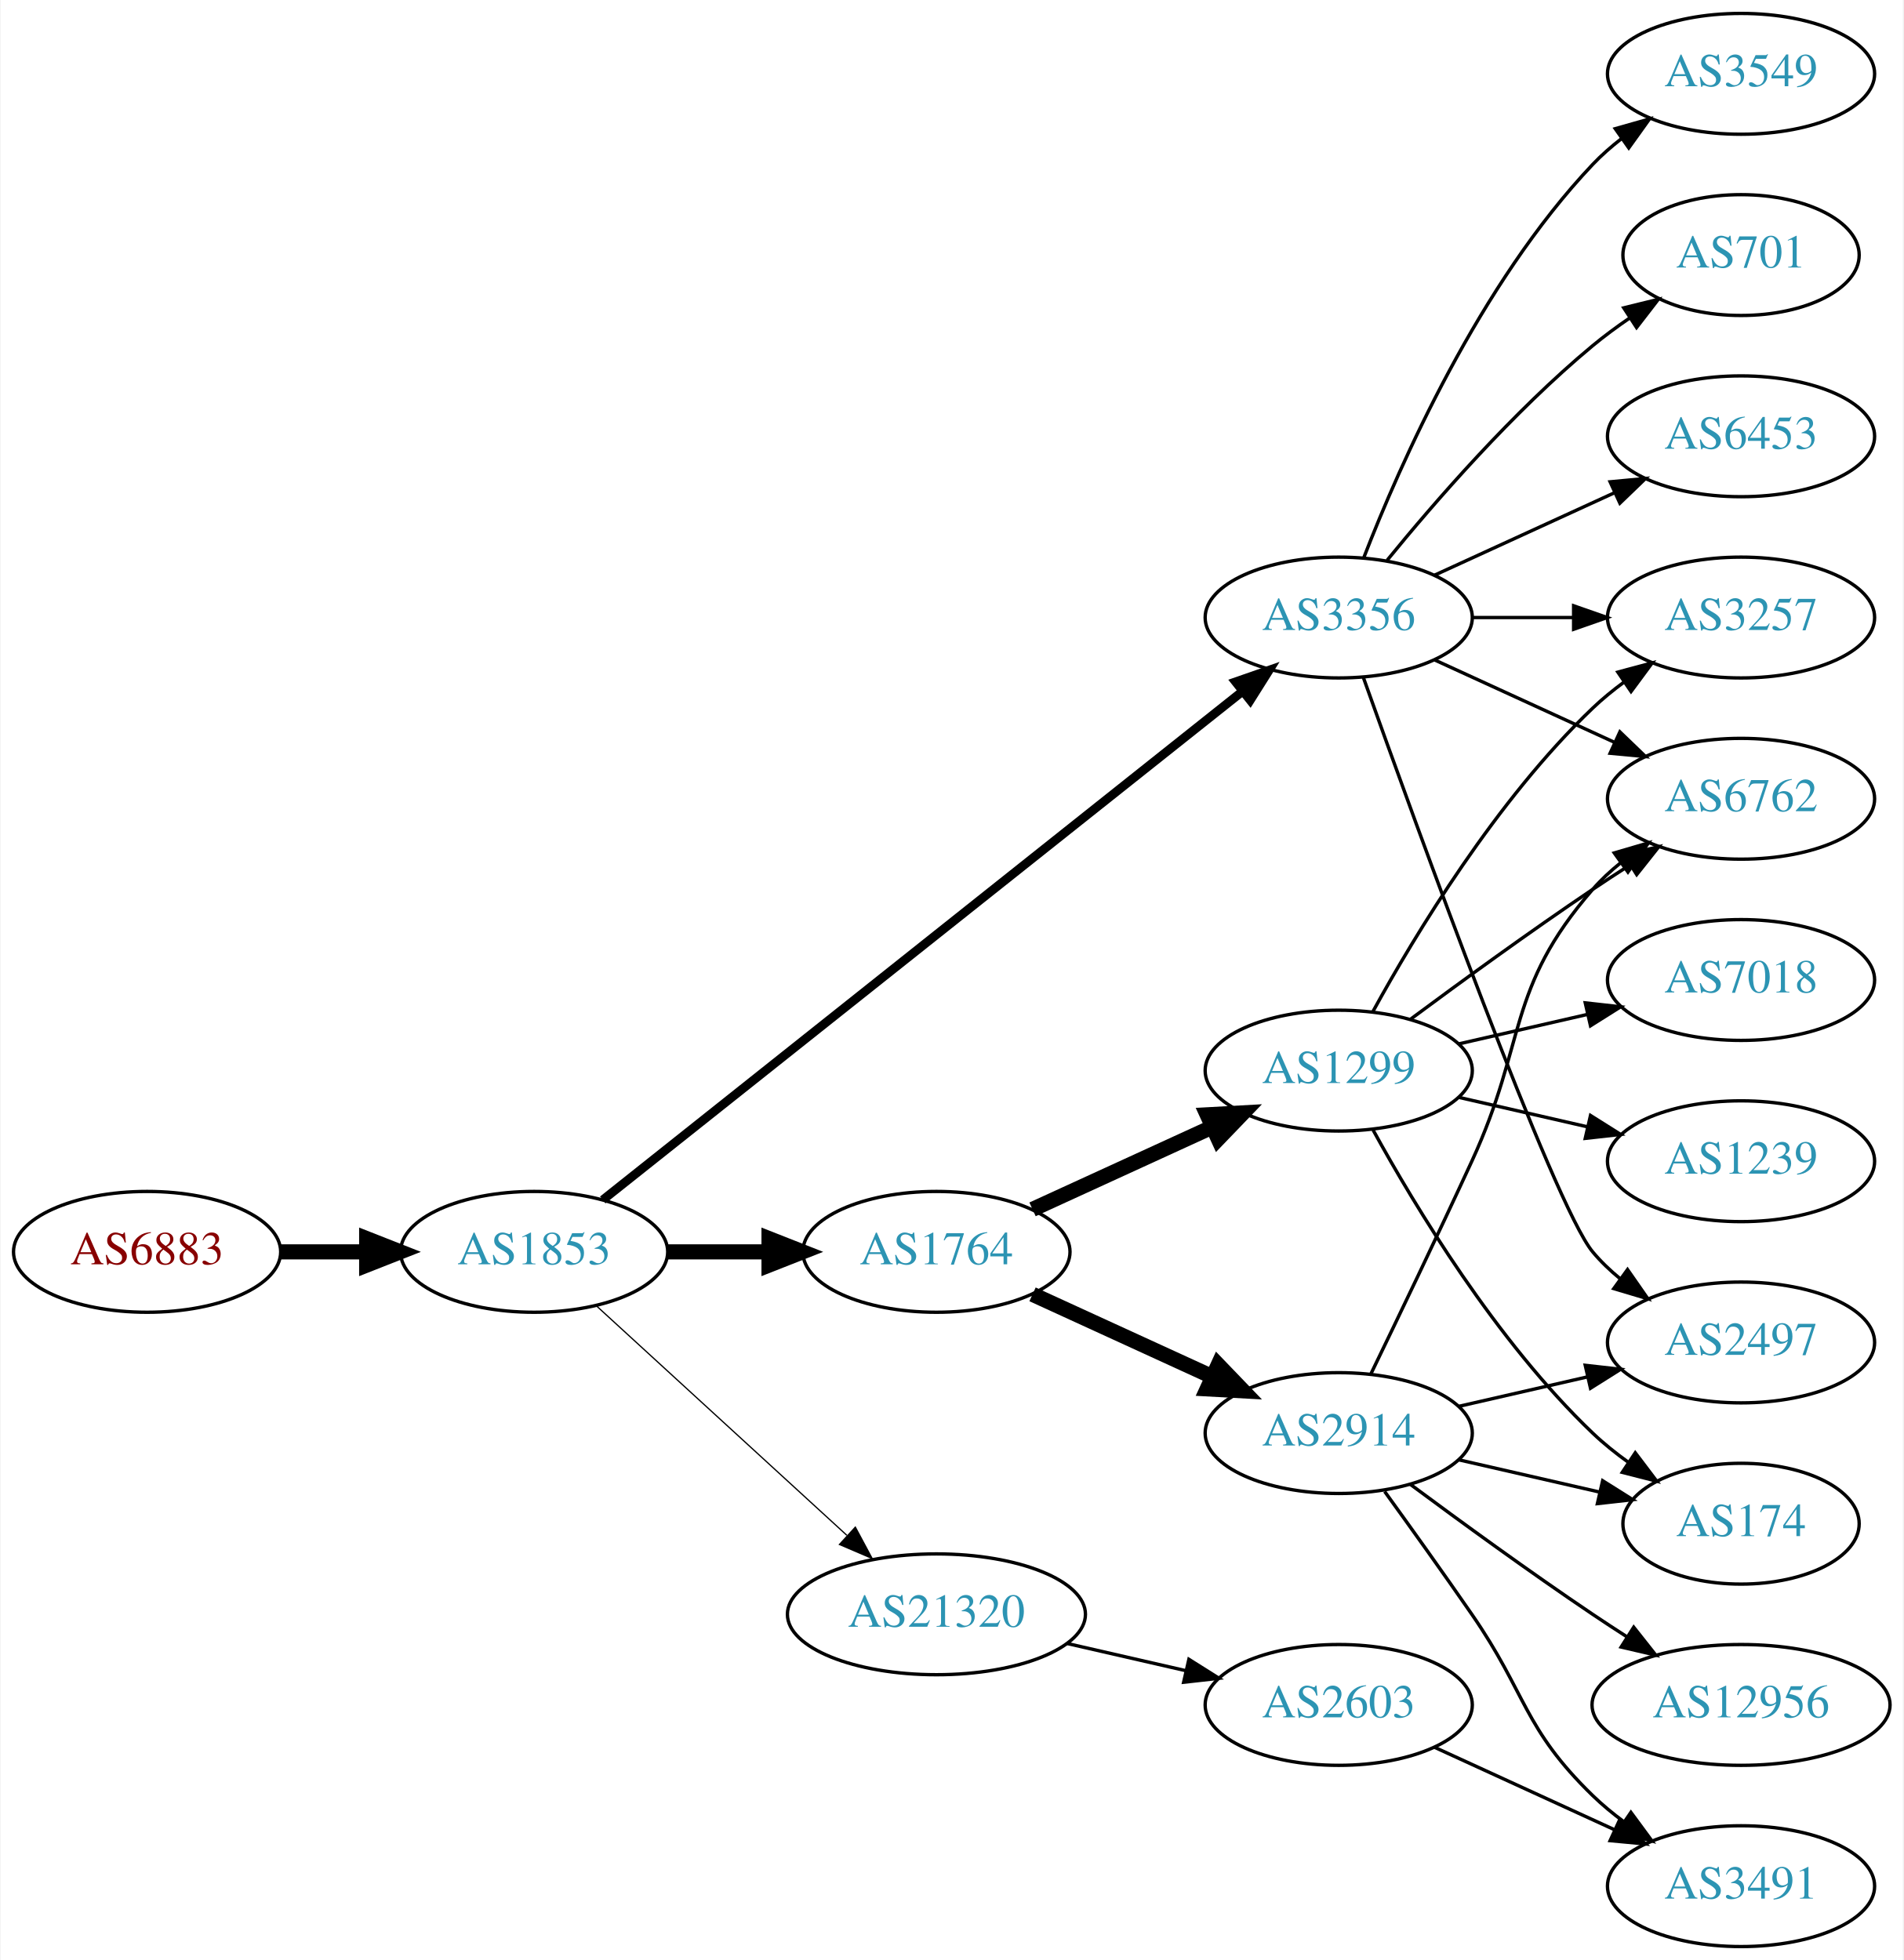
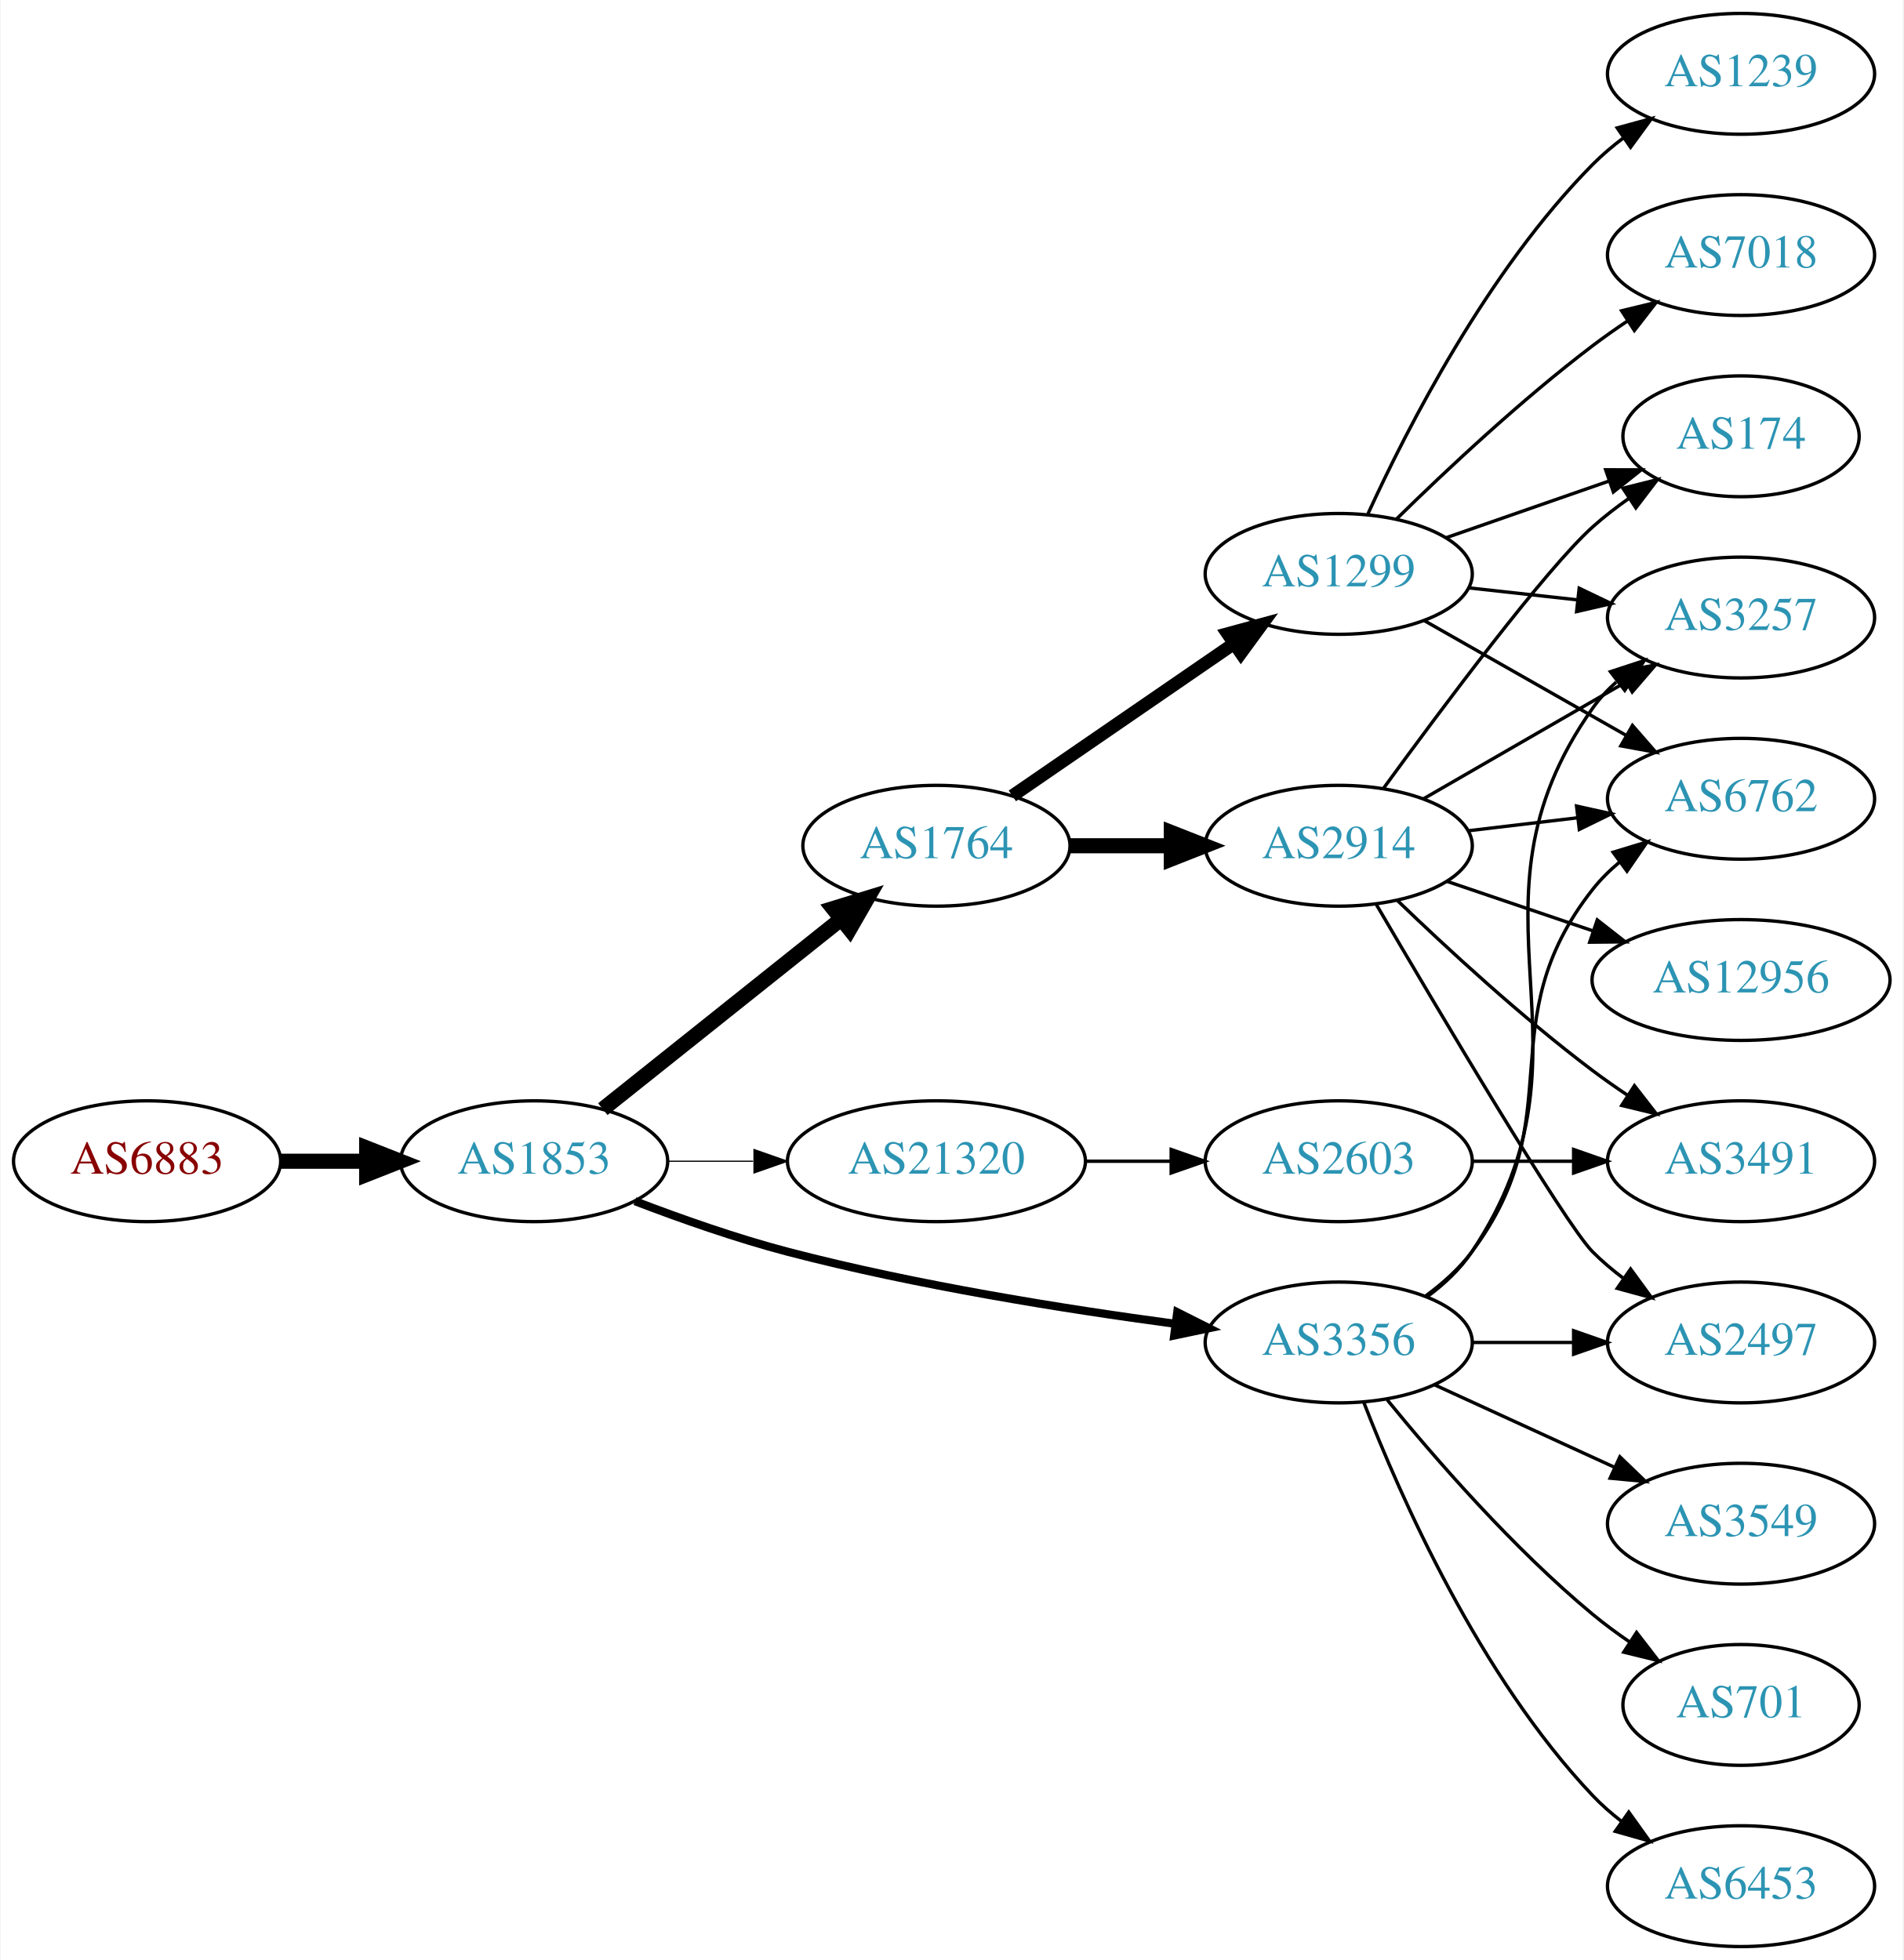
<svg xmlns="http://www.w3.org/2000/svg" xmlns:xlink="http://www.w3.org/1999/xlink" width="567pt" height="584pt" viewBox="0.00 0.00 566.66 584.00">
  <g id="graph0" class="graph" transform="scale(1 1) rotate(0) translate(4 580)">
    <polygon fill="white" stroke="none" points="-4,4 -4,-580 562.663,-580 562.663,4 -4,4" />
    <g id="node1" class="node">
      <g id="a_node1">
        <a xlink:href="/asn/6883" xlink:title="AS6883 ~ Parlamentsdirektion [AT]">
-           <ellipse fill="#ffffff" stroke="black" cx="39.647" cy="-207" rx="39.794" ry="18" />
-           <text text-anchor="middle" x="39.647" y="-203.3" font-family="Times,serif" font-size="14.00" fill="#880000">AS6883</text>
+           <ellipse fill="#ffffff" stroke="black" cx="39.647" cy="-234" rx="39.794" ry="18" />
+           <text text-anchor="middle" x="39.647" y="-230.3" font-family="Times,serif" font-size="14.00" fill="#880000">AS6883</text>
        </a>
      </g>
    </g>
    <g id="node2" class="node">
      <g id="a_node2">
        <a xlink:href="/asn/1853" xlink:title="AS1853 ~ ACOnet Backbone [AT]">
-           <ellipse fill="#ffffff" stroke="black" cx="154.939" cy="-207" rx="39.794" ry="18" />
-           <text text-anchor="middle" x="154.939" y="-203.3" font-family="Times,serif" font-size="14.00" fill="#2c94b3">AS1853</text>
+           <ellipse fill="#ffffff" stroke="black" cx="154.939" cy="-234" rx="39.794" ry="18" />
+           <text text-anchor="middle" x="154.939" y="-230.3" font-family="Times,serif" font-size="14.00" fill="#2c94b3">AS1853</text>
        </a>
      </g>
    </g>
    <g id="edge1" class="edge">
-       <path fill="none" stroke="black" stroke-width="4.5" d="M79.319,-207C87.522,-207 96.286,-207 104.818,-207" />
-       <polygon fill="black" stroke="black" stroke-width="4.5" points="105.057,-210.938 115.057,-207 105.057,-203.063 105.057,-210.938" />
+       <path fill="none" stroke="black" stroke-width="4.5" d="M79.319,-234C87.522,-234 96.286,-234 104.818,-234" />
+       <polygon fill="black" stroke="black" stroke-width="4.5" points="105.057,-237.938 115.057,-234 105.057,-230.063 105.057,-237.938" />
    </g>
    <g id="node3" class="node">
      <g id="a_node3">
        <a xlink:href="/asn/1764" xlink:title="AS1764 ~ NEXTLAYER-AS [AT]">
-           <ellipse fill="#ffffff" stroke="black" cx="274.782" cy="-207" rx="39.794" ry="18" />
-           <text text-anchor="middle" x="274.782" y="-203.3" font-family="Times,serif" font-size="14.00" fill="#2c94b3">AS1764</text>
+           <ellipse fill="#ffffff" stroke="black" cx="274.782" cy="-328" rx="39.794" ry="18" />
+           <text text-anchor="middle" x="274.782" y="-324.3" font-family="Times,serif" font-size="14.00" fill="#2c94b3">AS1764</text>
        </a>
      </g>
    </g>
    <g id="edge2" class="edge">
-       <path fill="none" stroke="black" stroke-width="4.5" d="M194.852,-207C204.405,-207 214.755,-207 224.718,-207" />
-       <polygon fill="black" stroke="black" stroke-width="4.5" points="224.91,-210.938 234.91,-207 224.91,-203.063 224.91,-210.938" />
+       <path fill="none" stroke="black" stroke-width="4.5" d="M175.399,-249.522C194.76,-264.966 224.641,-288.802 246.394,-306.153" />
+       <polygon fill="black" stroke="black" stroke-width="4.5" points="244.021,-309.297 254.294,-312.455 248.932,-303.141 244.021,-309.297" />
    </g>
    <g id="node4" class="node">
      <g id="a_node4">
        <a xlink:href="/asn/3356" xlink:title="AS3356 ~ Level 3 Parent, LLC [US]">
-           <ellipse fill="#ffffff" stroke="black" cx="394.625" cy="-396" rx="39.794" ry="18" />
-           <text text-anchor="middle" x="394.625" y="-392.3" font-family="Times,serif" font-size="14.00" fill="#2c94b3">AS3356</text>
+           <ellipse fill="#ffffff" stroke="black" cx="394.625" cy="-180" rx="39.794" ry="18" />
+           <text text-anchor="middle" x="394.625" y="-176.3" font-family="Times,serif" font-size="14.00" fill="#2c94b3">AS3356</text>
        </a>
      </g>
    </g>
    <g id="edge3" class="edge">
-       <path fill="none" stroke="black" stroke-width="2.625" d="M175.39,-222.467C217.523,-255.969 317.335,-335.337 365.995,-374.03" />
-       <polygon fill="black" stroke="black" stroke-width="2.625" points="363.9,-376.835 373.905,-380.32 368.256,-371.356 363.9,-376.835" />
+       <path fill="none" stroke="black" stroke-width="2.423" d="M184.974,-222.097C198.632,-216.862 215.252,-211.007 230.586,-207 268.784,-197.019 313.025,-189.967 345.775,-185.579" />
+       <polygon fill="black" stroke="black" stroke-width="2.423" points="346.519,-189.011 355.983,-184.247 345.614,-182.07 346.519,-189.011" />
    </g>
    <g id="node5" class="node">
      <g id="a_node5">
        <a xlink:href="/asn/21320" xlink:title="AS21320 ~ GEANT Vereniging [EU]">
-           <ellipse fill="#ffffff" stroke="black" cx="274.782" cy="-99" rx="44.393" ry="18" />
-           <text text-anchor="middle" x="274.782" y="-95.3" font-family="Times,serif" font-size="14.00" fill="#2c94b3">AS21320</text>
+           <ellipse fill="#ffffff" stroke="black" cx="274.782" cy="-234" rx="44.393" ry="18" />
+           <text text-anchor="middle" x="274.782" y="-230.3" font-family="Times,serif" font-size="14.00" fill="#2c94b3">AS21320</text>
        </a>
      </g>
    </g>
    <g id="edge4" class="edge">
-       <path fill="none" stroke="black" stroke-width="0.375" d="M173.582,-190.831C193.339,-172.724 225.542,-143.211 248.093,-122.543" />
-       <polygon fill="black" stroke="black" stroke-width="0.375" points="250.624,-124.971 255.631,-115.635 245.894,-119.811 250.624,-124.971" />
+       <path fill="none" stroke="black" stroke-width="0.346" d="M194.852,-234C202.955,-234 211.63,-234 220.156,-234" />
+       <polygon fill="black" stroke="black" stroke-width="0.346" points="220.434,-237.5 230.434,-234 220.434,-230.5 220.434,-237.5" />
    </g>
    <g id="node6" class="node">
      <g id="a_node6">
        <a xlink:href="/asn/1299" xlink:title="AS1299 ~ Telia Carrier [EU]">
-           <ellipse fill="#ffffff" stroke="black" cx="394.625" cy="-261" rx="39.794" ry="18" />
-           <text text-anchor="middle" x="394.625" y="-257.3" font-family="Times,serif" font-size="14.00" fill="#2c94b3">AS1299</text>
+           <ellipse fill="#ffffff" stroke="black" cx="394.625" cy="-409" rx="39.794" ry="18" />
+           <text text-anchor="middle" x="394.625" y="-405.3" font-family="Times,serif" font-size="14.00" fill="#2c94b3">AS1299</text>
        </a>
      </g>
    </g>
    <g id="edge5" class="edge">
-       <path fill="none" stroke="black" stroke-width="4.5" d="M303.411,-219.661C319.368,-226.973 339.638,-236.261 356.921,-244.181" />
-       <polygon fill="black" stroke="black" stroke-width="4.5" points="355.438,-247.832 366.169,-248.419 358.718,-240.673 355.438,-247.832" />
+       <path fill="none" stroke="black" stroke-width="3.857" d="M297.396,-342.857C315.885,-355.565 342.698,-373.995 363.328,-388.175" />
+       <polygon fill="black" stroke="black" stroke-width="3.857" points="361.525,-391.183 371.748,-393.963 365.49,-385.414 361.525,-391.183" />
    </g>
    <g id="node7" class="node">
      <g id="a_node7">
        <a xlink:href="/asn/2914" xlink:title="AS2914 ~ NTT America, Inc. [US]">
-           <ellipse fill="#ffffff" stroke="black" cx="394.625" cy="-153" rx="39.794" ry="18" />
-           <text text-anchor="middle" x="394.625" y="-149.3" font-family="Times,serif" font-size="14.00" fill="#2c94b3">AS2914</text>
+           <ellipse fill="#ffffff" stroke="black" cx="394.625" cy="-328" rx="39.794" ry="18" />
+           <text text-anchor="middle" x="394.625" y="-324.3" font-family="Times,serif" font-size="14.00" fill="#2c94b3">AS2914</text>
        </a>
      </g>
    </g>
    <g id="edge6" class="edge">
-       <path fill="none" stroke="black" stroke-width="4.5" d="M303.411,-194.339C319.368,-187.027 339.638,-177.739 356.921,-169.819" />
-       <polygon fill="black" stroke="black" stroke-width="4.5" points="358.718,-173.327 366.169,-165.581 355.438,-166.168 358.718,-173.327" />
-     </g>
-     <g id="node8" class="node">
-       <g id="a_node8">
+       <path fill="none" stroke="black" stroke-width="4.5" d="M314.695,-328C324.248,-328 334.598,-328 344.56,-328" />
+       <polygon fill="black" stroke="black" stroke-width="4.5" points="344.753,-331.938 354.753,-328 344.753,-324.063 344.753,-331.938" />
+     </g>
+     <g id="node9" class="node">
+       <g id="a_node9">
+         <a xlink:href="/asn/3257" xlink:title="AS3257 ~ GTT [DE]">
+           <ellipse fill="#ffffff" stroke="black" cx="514.467" cy="-396" rx="39.794" ry="18" />
+           <text text-anchor="middle" x="514.467" y="-392.3" font-family="Times,serif" font-size="14.00" fill="#2c94b3">AS3257</text>
+         </a>
+       </g>
+     </g>
+     <g id="edge21" class="edge">
+       <path fill="none" stroke="black" d="M420.944,-193.607C425.999,-197.351 430.811,-201.831 434.271,-207 475.296,-268.294 427.692,-308.775 470.271,-369 472.262,-371.816 474.649,-374.401 477.265,-376.76" />
+       <polygon fill="black" stroke="black" points="475.564,-379.865 485.633,-383.162 479.818,-374.306 475.564,-379.865" />
+     </g>
+     <g id="node11" class="node">
+       <g id="a_node11">
+         <a xlink:href="/asn/6762" xlink:title="AS6762 ~ TELECOM ITALIA SPARKLE S.p.A. [IT]">
+           <ellipse fill="#ffffff" stroke="black" cx="514.467" cy="-342" rx="39.794" ry="18" />
+           <text text-anchor="middle" x="514.467" y="-338.3" font-family="Times,serif" font-size="14.00" fill="#2c94b3">AS6762</text>
+         </a>
+       </g>
+     </g>
+     <g id="edge22" class="edge">
+       <path fill="none" stroke="black" d="M420.555,-193.882C425.631,-197.611 430.549,-202.016 434.271,-207 464.542,-247.542 438.972,-275.246 470.271,-315 472.596,-317.953 475.34,-320.67 478.299,-323.147" />
+       <polygon fill="black" stroke="black" points="476.358,-326.064 486.496,-329.145 480.492,-320.415 476.358,-326.064" />
+     </g>
+     <g id="node15" class="node">
+       <g id="a_node15">
        <a xlink:href="/asn/2497" xlink:title="AS2497 ~ Internet Initiative Japan Inc. [JP]">
          <ellipse fill="#ffffff" stroke="black" cx="514.467" cy="-180" rx="39.794" ry="18" />
          <text text-anchor="middle" x="514.467" y="-176.3" font-family="Times,serif" font-size="14.00" fill="#2c94b3">AS2497</text>
        </a>
      </g>
    </g>
-     <g id="edge17" class="edge">
-       <path fill="none" stroke="black" d="M401.955,-378.14C417.795,-333.733 458.704,-220.897 470.271,-207 472.676,-204.111 475.472,-201.437 478.465,-198.987" />
-       <polygon fill="black" stroke="black" points="480.654,-201.723 486.708,-193.027 476.553,-196.05 480.654,-201.723" />
-     </g>
-     <g id="node9" class="node">
-       <g id="a_node9">
-         <a xlink:href="/asn/6762" xlink:title="AS6762 ~ TELECOM ITALIA SPARKLE S.p.A. [IT]">
-           <ellipse fill="#ffffff" stroke="black" cx="514.467" cy="-342" rx="39.794" ry="18" />
-           <text text-anchor="middle" x="514.467" y="-338.3" font-family="Times,serif" font-size="14.00" fill="#2c94b3">AS6762</text>
-         </a>
-       </g>
-     </g>
-     <g id="edge13" class="edge">
-       <path fill="none" stroke="black" d="M423.253,-383.339C439.21,-376.027 459.481,-366.739 476.764,-358.819" />
-       <polygon fill="black" stroke="black" points="478.378,-361.929 486.011,-354.581 475.462,-355.565 478.378,-361.929" />
-     </g>
-     <g id="node13" class="node">
-       <g id="a_node13">
-         <a xlink:href="/asn/3549" xlink:title="AS3549 ~ Level 3 Parent, LLC [US]">
-           <ellipse fill="#ffffff" stroke="black" cx="514.467" cy="-558" rx="39.794" ry="18" />
-           <text text-anchor="middle" x="514.467" y="-554.3" font-family="Times,serif" font-size="14.00" fill="#2c94b3">AS3549</text>
-         </a>
-       </g>
-     </g>
-     <g id="edge12" class="edge">
-       <path fill="none" stroke="black" d="M402.148,-413.994C412.898,-441.728 436.555,-495.429 470.271,-531 472.857,-533.728 475.774,-536.294 478.843,-538.677" />
-       <polygon fill="black" stroke="black" points="476.997,-541.658 487.191,-544.543 481.021,-535.93 476.997,-541.658" />
-     </g>
-     <g id="node14" class="node">
-       <g id="a_node14">
-         <a xlink:href="/asn/701" xlink:title="AS701 ~ UUNET [US]">
-           <ellipse fill="#ffffff" stroke="black" cx="514.467" cy="-504" rx="35.194" ry="18" />
-           <text text-anchor="middle" x="514.467" y="-500.3" font-family="Times,serif" font-size="14.00" fill="#2c94b3">AS701</text>
-         </a>
-       </g>
-     </g>
-     <g id="edge14" class="edge">
-       <path fill="none" stroke="black" d="M409.044,-413.065C423.158,-430.375 446.573,-457.345 470.271,-477 473.734,-479.872 477.527,-482.669 481.381,-485.308" />
-       <polygon fill="black" stroke="black" points="479.524,-488.275 489.814,-490.797 483.343,-482.408 479.524,-488.275" />
-     </g>
-     <g id="node15" class="node">
-       <g id="a_node15">
-         <a xlink:href="/asn/6453" xlink:title="AS6453 ~ TATA COMMUNICATIONS (AMERICA) INC [US]">
-           <ellipse fill="#ffffff" stroke="black" cx="514.467" cy="-450" rx="39.794" ry="18" />
-           <text text-anchor="middle" x="514.467" y="-446.3" font-family="Times,serif" font-size="14.00" fill="#2c94b3">AS6453</text>
-         </a>
-       </g>
-     </g>
-     <g id="edge15" class="edge">
-       <path fill="none" stroke="black" d="M423.253,-408.661C439.21,-415.973 459.481,-425.261 476.764,-433.181" />
-       <polygon fill="black" stroke="black" points="475.462,-436.435 486.011,-437.419 478.378,-430.071 475.462,-436.435" />
+     <g id="edge20" class="edge">
+       <path fill="none" stroke="black" d="M434.537,-180C444.091,-180 454.44,-180 464.403,-180" />
+       <polygon fill="black" stroke="black" points="464.595,-183.5 474.595,-180 464.595,-176.5 464.595,-183.5" />
    </g>
    <g id="node16" class="node">
      <g id="a_node16">
-         <a xlink:href="/asn/3257" xlink:title="AS3257 ~ GTT [DE]">
-           <ellipse fill="#ffffff" stroke="black" cx="514.467" cy="-396" rx="39.794" ry="18" />
-           <text text-anchor="middle" x="514.467" y="-392.3" font-family="Times,serif" font-size="14.00" fill="#2c94b3">AS3257</text>
-         </a>
-       </g>
-     </g>
-     <g id="edge16" class="edge">
-       <path fill="none" stroke="black" d="M434.537,-396C444.091,-396 454.44,-396 464.403,-396" />
-       <polygon fill="black" stroke="black" points="464.595,-399.5 474.595,-396 464.595,-392.5 464.595,-399.5" />
+         <a xlink:href="/asn/3549" xlink:title="AS3549 ~ Level 3 Parent, LLC [US]">
+           <ellipse fill="#ffffff" stroke="black" cx="514.467" cy="-126" rx="39.794" ry="18" />
+           <text text-anchor="middle" x="514.467" y="-122.3" font-family="Times,serif" font-size="14.00" fill="#2c94b3">AS3549</text>
+         </a>
+       </g>
+     </g>
+     <g id="edge18" class="edge">
+       <path fill="none" stroke="black" d="M423.253,-167.339C439.21,-160.027 459.481,-150.739 476.764,-142.819" />
+       <polygon fill="black" stroke="black" points="478.378,-145.929 486.011,-138.581 475.462,-139.565 478.378,-145.929" />
+     </g>
+     <g id="node17" class="node">
+       <g id="a_node17">
+         <a xlink:href="/asn/701" xlink:title="AS701 ~ UUNET [US]">
+           <ellipse fill="#ffffff" stroke="black" cx="514.467" cy="-72" rx="35.194" ry="18" />
+           <text text-anchor="middle" x="514.467" y="-68.3" font-family="Times,serif" font-size="14.00" fill="#2c94b3">AS701</text>
+         </a>
+       </g>
+     </g>
+     <g id="edge19" class="edge">
+       <path fill="none" stroke="black" d="M409.044,-162.935C423.158,-145.625 446.573,-118.655 470.271,-99 473.734,-96.128 477.527,-93.331 481.381,-90.692" />
+       <polygon fill="black" stroke="black" points="483.343,-93.592 489.814,-85.203 479.524,-87.725 483.343,-93.592" />
+     </g>
+     <g id="node18" class="node">
+       <g id="a_node18">
+         <a xlink:href="/asn/6453" xlink:title="AS6453 ~ TATA COMMUNICATIONS (AMERICA) INC [US]">
+           <ellipse fill="#ffffff" stroke="black" cx="514.467" cy="-18" rx="39.794" ry="18" />
+           <text text-anchor="middle" x="514.467" y="-14.3" font-family="Times,serif" font-size="14.00" fill="#2c94b3">AS6453</text>
+         </a>
+       </g>
+     </g>
+     <g id="edge23" class="edge">
+       <path fill="none" stroke="black" d="M402.148,-162.006C412.898,-134.272 436.555,-80.571 470.271,-45 472.857,-42.272 475.774,-39.706 478.843,-37.323" />
+       <polygon fill="black" stroke="black" points="481.021,-40.069 487.191,-31.457 476.997,-34.342 481.021,-40.069" />
    </g>
    <g id="node19" class="node">
      <g id="a_node19">
        <a xlink:href="/asn/2603" xlink:title="AS2603 ~ NORDUnet [NO]">
-           <ellipse fill="#ffffff" stroke="black" cx="394.625" cy="-72" rx="39.794" ry="18" />
-           <text text-anchor="middle" x="394.625" y="-68.3" font-family="Times,serif" font-size="14.00" fill="#2c94b3">AS2603</text>
-         </a>
-       </g>
-     </g>
-     <g id="edge23" class="edge">
-       <path fill="none" stroke="black" d="M313.717,-90.308C324.957,-87.733 337.37,-84.889 348.993,-82.226" />
-       <polygon fill="black" stroke="black" points="349.989,-85.588 358.955,-79.944 348.426,-78.765 349.989,-85.588" />
-     </g>
-     <g id="edge18" class="edge">
-       <path fill="none" stroke="black" d="M415.955,-276.277C430.817,-287.304 451.562,-302.407 470.271,-315 473.82,-317.389 477.57,-319.839 481.319,-322.242" />
-       <polygon fill="black" stroke="black" points="479.645,-325.325 489.967,-327.712 483.387,-319.409 479.645,-325.325" />
+           <ellipse fill="#ffffff" stroke="black" cx="394.625" cy="-234" rx="39.794" ry="18" />
+           <text text-anchor="middle" x="394.625" y="-230.3" font-family="Times,serif" font-size="14.00" fill="#2c94b3">AS2603</text>
+         </a>
+       </g>
+     </g>
+     <g id="edge24" class="edge">
+       <path fill="none" stroke="black" d="M318.993,-234C327.306,-234 336.068,-234 344.551,-234" />
+       <polygon fill="black" stroke="black" points="344.709,-237.5 354.709,-234 344.709,-230.5 344.709,-237.5" />
+     </g>
+     <g id="node8" class="node">
+       <g id="a_node8">
+         <a xlink:href="/asn/7018" xlink:title="AS7018 ~ AT&amp;T Services, Inc. [US]">
+           <ellipse fill="#ffffff" stroke="black" cx="514.467" cy="-504" rx="39.794" ry="18" />
+           <text text-anchor="middle" x="514.467" y="-500.3" font-family="Times,serif" font-size="14.00" fill="#2c94b3">AS7018</text>
+         </a>
+       </g>
+     </g>
+     <g id="edge7" class="edge">
+       <path fill="none" stroke="black" d="M411.773,-425.296C426.409,-439.671 448.898,-460.795 470.271,-477 473.601,-479.525 477.173,-482.037 480.785,-484.456" />
+       <polygon fill="black" stroke="black" points="478.89,-487.399 489.188,-489.892 482.692,-481.522 478.89,-487.399" />
+     </g>
+     <g id="edge8" class="edge">
+       <path fill="none" stroke="black" d="M433.235,-404.851C443.546,-403.713 454.863,-402.465 465.663,-401.274" />
+       <polygon fill="black" stroke="black" points="466.254,-404.73 475.81,-400.154 465.487,-397.772 466.254,-404.73" />
    </g>
    <g id="node10" class="node">
      <g id="a_node10">
        <a xlink:href="/asn/174" xlink:title="AS174 ~ Cogent Communications [US]">
-           <ellipse fill="#ffffff" stroke="black" cx="514.467" cy="-126" rx="35.194" ry="18" />
-           <text text-anchor="middle" x="514.467" y="-122.3" font-family="Times,serif" font-size="14.00" fill="#2c94b3">AS174</text>
-         </a>
-       </g>
-     </g>
-     <g id="edge22" class="edge">
-       <path fill="none" stroke="black" d="M404.866,-243.287C417.411,-220.439 441.588,-180.389 470.271,-153 473.525,-149.893 477.192,-146.954 480.978,-144.24" />
-       <polygon fill="black" stroke="black" points="482.956,-147.128 489.347,-138.678 479.081,-141.299 482.956,-147.128" />
-     </g>
-     <g id="edge21" class="edge">
-       <path fill="none" stroke="black" d="M404.866,-278.713C417.411,-301.561 441.588,-341.611 470.271,-369 473.139,-371.739 476.328,-374.347 479.637,-376.785" />
-       <polygon fill="black" stroke="black" points="477.761,-379.742 487.996,-382.477 481.7,-373.956 477.761,-379.742" />
-     </g>
-     <g id="node17" class="node">
-       <g id="a_node17">
-         <a xlink:href="/asn/7018" xlink:title="AS7018 ~ AT&amp;T Services, Inc. [US]">
-           <ellipse fill="#ffffff" stroke="black" cx="514.467" cy="-288" rx="39.794" ry="18" />
-           <text text-anchor="middle" x="514.467" y="-284.3" font-family="Times,serif" font-size="14.00" fill="#2c94b3">AS7018</text>
-         </a>
-       </g>
-     </g>
-     <g id="edge19" class="edge">
-       <path fill="none" stroke="black" d="M430.344,-268.955C442.344,-271.704 455.965,-274.825 468.657,-277.733" />
-       <polygon fill="black" stroke="black" points="468.06,-281.187 478.589,-280.009 469.623,-274.364 468.06,-281.187" />
-     </g>
-     <g id="node18" class="node">
-       <g id="a_node18">
-         <a xlink:href="/asn/1239" xlink:title="AS1239 ~ Sprint [US]">
-           <ellipse fill="#ffffff" stroke="black" cx="514.467" cy="-234" rx="39.794" ry="18" />
-           <text text-anchor="middle" x="514.467" y="-230.3" font-family="Times,serif" font-size="14.00" fill="#2c94b3">AS1239</text>
-         </a>
-       </g>
-     </g>
-     <g id="edge20" class="edge">
-       <path fill="none" stroke="black" d="M430.344,-253.045C442.344,-250.296 455.965,-247.175 468.657,-244.267" />
-       <polygon fill="black" stroke="black" points="469.623,-247.636 478.589,-241.991 468.06,-240.813 469.623,-247.636" />
-     </g>
-     <g id="edge7" class="edge">
-       <path fill="none" stroke="black" d="M430.344,-160.955C442.344,-163.704 455.965,-166.825 468.657,-169.733" />
-       <polygon fill="black" stroke="black" points="468.06,-173.187 478.589,-172.009 469.623,-166.364 468.06,-173.187" />
-     </g>
-     <g id="edge8" class="edge">
-       <path fill="none" stroke="black" d="M404.206,-170.633C412.13,-186.998 424.166,-212.065 434.271,-234 450.755,-269.781 444.437,-285.258 470.271,-315 472.736,-317.838 475.573,-320.477 478.59,-322.906" />
-       <polygon fill="black" stroke="black" points="476.701,-325.858 486.868,-328.836 480.777,-320.167 476.701,-325.858" />
+           <ellipse fill="#ffffff" stroke="black" cx="514.467" cy="-450" rx="35.194" ry="18" />
+           <text text-anchor="middle" x="514.467" y="-446.3" font-family="Times,serif" font-size="14.00" fill="#2c94b3">AS174</text>
+         </a>
+       </g>
    </g>
    <g id="edge9" class="edge">
-       <path fill="none" stroke="black" d="M430.344,-145.045C443.436,-142.045 458.459,-138.604 472.099,-135.478" />
-       <polygon fill="black" stroke="black" points="473.241,-138.807 482.207,-133.162 471.677,-131.984 473.241,-138.807" />
-     </g>
-     <g id="node11" class="node">
-       <g id="a_node11">
-         <a xlink:href="/asn/3491" xlink:title="AS3491 ~ PCCW Global, Inc. [US]">
-           <ellipse fill="#ffffff" stroke="black" cx="514.467" cy="-18" rx="39.794" ry="18" />
-           <text text-anchor="middle" x="514.467" y="-14.3" font-family="Times,serif" font-size="14.00" fill="#2c94b3">AS3491</text>
-         </a>
-       </g>
+       <path fill="none" stroke="black" d="M426.586,-419.772C441.495,-424.959 459.513,-431.228 475.266,-436.709" />
+       <polygon fill="black" stroke="black" points="474.139,-440.023 484.734,-440.003 476.439,-433.411 474.139,-440.023" />
    </g>
    <g id="edge10" class="edge">
-       <path fill="none" stroke="black" d="M408.304,-135.594C415.919,-125.063 425.752,-111.33 434.271,-99 450.667,-75.269 449.578,-65.094 470.271,-45 473.116,-42.237 476.29,-39.614 479.59,-37.166" />
-       <polygon fill="black" stroke="black" points="481.656,-39.993 487.938,-31.462 477.707,-34.214 481.656,-39.993" />
+       <path fill="none" stroke="black" d="M420.042,-395.118C437.501,-385.191 461.202,-371.716 480.362,-360.822" />
+       <polygon fill="black" stroke="black" points="482.118,-363.85 489.081,-355.865 478.658,-357.765 482.118,-363.85" />
    </g>
    <g id="node12" class="node">
      <g id="a_node12">
+         <a xlink:href="/asn/1239" xlink:title="AS1239 ~ Sprint [US]">
+           <ellipse fill="#ffffff" stroke="black" cx="514.467" cy="-558" rx="39.794" ry="18" />
+           <text text-anchor="middle" x="514.467" y="-554.3" font-family="Times,serif" font-size="14.00" fill="#2c94b3">AS1239</text>
+         </a>
+       </g>
+     </g>
+     <g id="edge11" class="edge">
+       <path fill="none" stroke="black" d="M403.333,-426.902C414.96,-452.357 438.993,-499.422 470.271,-531 473.062,-533.818 476.201,-536.477 479.479,-538.946" />
+       <polygon fill="black" stroke="black" points="477.579,-541.887 487.8,-544.677 481.55,-536.122 477.579,-541.887" />
+     </g>
+     <g id="edge17" class="edge">
+       <path fill="none" stroke="black" d="M419.756,-341.925C437.195,-351.988 460.969,-365.707 480.207,-376.808" />
+       <polygon fill="black" stroke="black" points="478.552,-379.893 488.963,-381.86 482.051,-373.83 478.552,-379.893" />
+     </g>
+     <g id="edge14" class="edge">
+       <path fill="none" stroke="black" d="M408.031,-345.209C425.373,-369.008 456.303,-410.457 470.271,-423 473.619,-426.006 477.342,-428.884 481.159,-431.565" />
+       <polygon fill="black" stroke="black" points="479.279,-434.518 489.556,-437.096 483.13,-428.673 479.279,-434.518" />
+     </g>
+     <g id="edge15" class="edge">
+       <path fill="none" stroke="black" d="M433.235,-332.468C443.546,-333.693 454.863,-335.038 465.663,-336.321" />
+       <polygon fill="black" stroke="black" points="465.467,-339.822 475.81,-337.526 466.293,-332.871 465.467,-339.822" />
+     </g>
+     <g id="node13" class="node">
+       <g id="a_node13">
+         <a xlink:href="/asn/3491" xlink:title="AS3491 ~ PCCW Global, Inc. [US]">
+           <ellipse fill="#ffffff" stroke="black" cx="514.467" cy="-234" rx="39.794" ry="18" />
+           <text text-anchor="middle" x="514.467" y="-230.3" font-family="Times,serif" font-size="14.00" fill="#2c94b3">AS3491</text>
+         </a>
+       </g>
+     </g>
+     <g id="edge12" class="edge">
+       <path fill="none" stroke="black" d="M412.102,-311.691C426.77,-297.551 449.12,-276.914 470.271,-261 473.61,-258.488 477.188,-255.983 480.803,-253.568" />
+       <polygon fill="black" stroke="black" points="482.709,-256.504 489.21,-248.138 478.911,-250.624 482.709,-256.504" />
+     </g>
+     <g id="node14" class="node">
+       <g id="a_node14">
        <a xlink:href="/asn/12956" xlink:title="AS12956 ~ TELXIUS [ES]">
-           <ellipse fill="#ffffff" stroke="black" cx="514.467" cy="-72" rx="44.393" ry="18" />
-           <text text-anchor="middle" x="514.467" y="-68.3" font-family="Times,serif" font-size="14.00" fill="#2c94b3">AS12956</text>
-         </a>
-       </g>
-     </g>
-     <g id="edge11" class="edge">
-       <path fill="none" stroke="black" d="M415.955,-137.723C430.817,-126.696 451.562,-111.593 470.271,-99 473.561,-96.785 477.024,-94.518 480.498,-92.285" />
-       <polygon fill="black" stroke="black" points="482.495,-95.163 489.065,-86.852 478.746,-89.252 482.495,-95.163" />
-     </g>
-     <g id="edge24" class="edge">
-       <path fill="none" stroke="black" d="M423.253,-59.339C439.21,-52.027 459.481,-42.739 476.764,-34.819" />
-       <polygon fill="black" stroke="black" points="478.378,-37.929 486.011,-30.581 475.462,-31.565 478.378,-37.929" />
+           <ellipse fill="#ffffff" stroke="black" cx="514.467" cy="-288" rx="44.393" ry="18" />
+           <text text-anchor="middle" x="514.467" y="-284.3" font-family="Times,serif" font-size="14.00" fill="#2c94b3">AS12956</text>
+         </a>
+       </g>
+     </g>
+     <g id="edge13" class="edge">
+       <path fill="none" stroke="black" d="M426.895,-317.386C440.191,-312.872 455.917,-307.535 470.293,-302.655" />
+       <polygon fill="black" stroke="black" points="471.64,-305.894 479.984,-299.365 469.39,-299.265 471.64,-305.894" />
+     </g>
+     <g id="edge16" class="edge">
+       <path fill="none" stroke="black" d="M405.722,-310.669C424.106,-279.264 461.918,-215.402 470.271,-207 473.067,-204.187 476.209,-201.532 479.49,-199.064" />
+       <polygon fill="black" stroke="black" points="481.56,-201.889 487.814,-193.336 477.591,-196.122 481.56,-201.889" />
+     </g>
+     <g id="edge25" class="edge">
+       <path fill="none" stroke="black" d="M434.537,-234C444.091,-234 454.44,-234 464.403,-234" />
+       <polygon fill="black" stroke="black" points="464.595,-237.5 474.595,-234 464.595,-230.5 464.595,-237.5" />
    </g>
  </g>
</svg>
